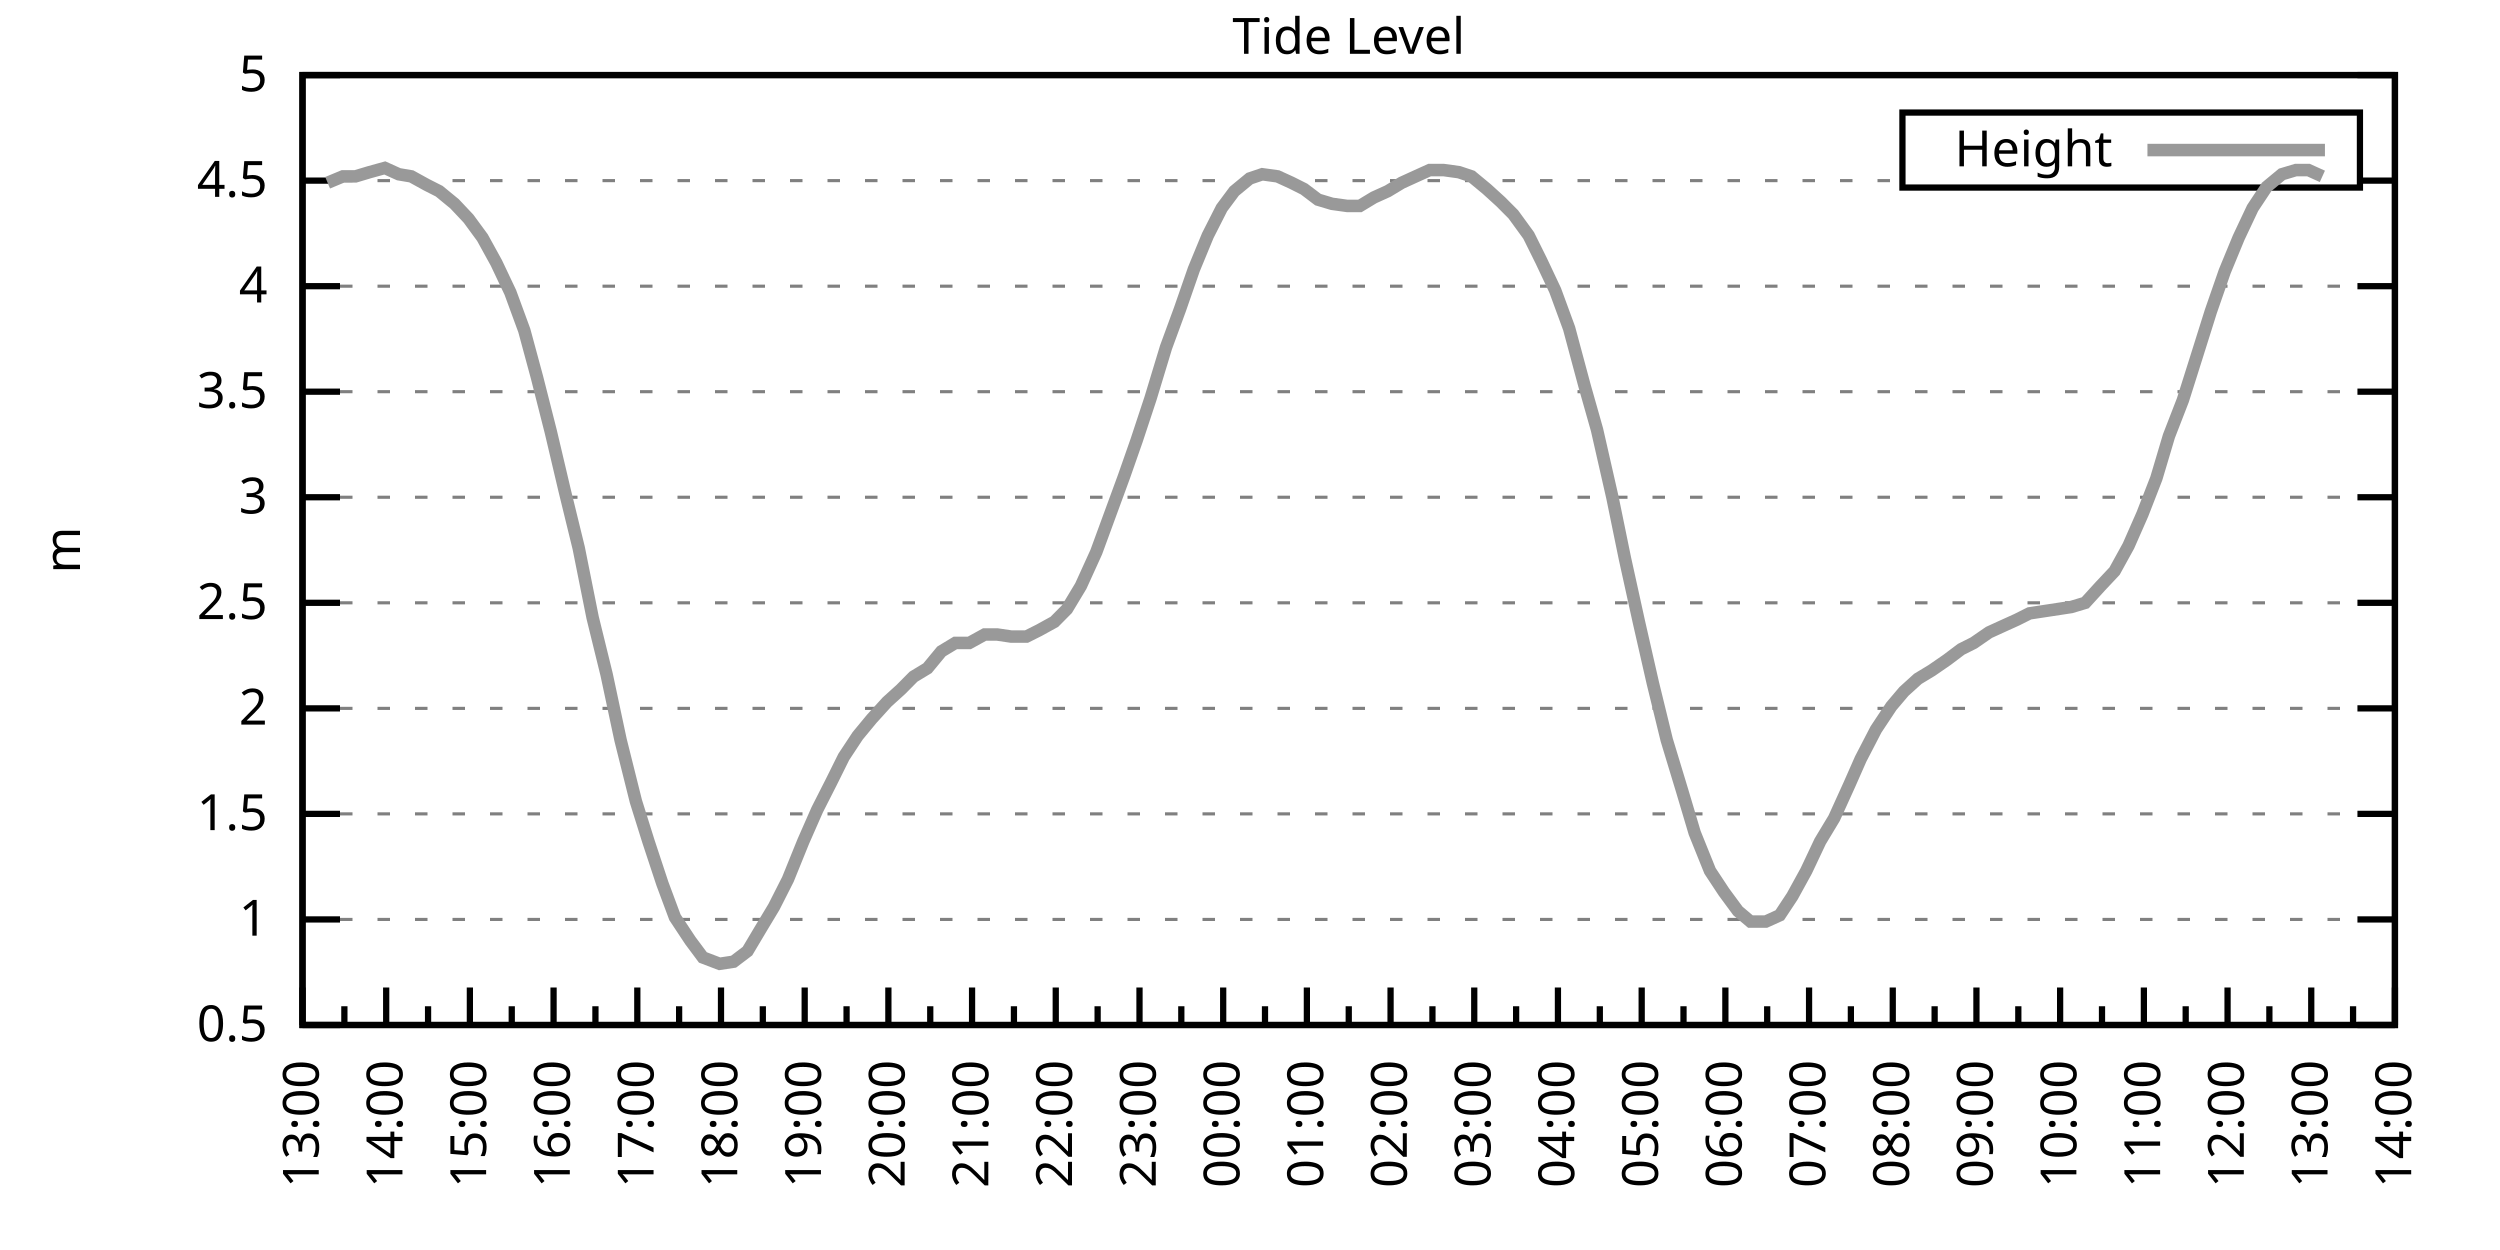
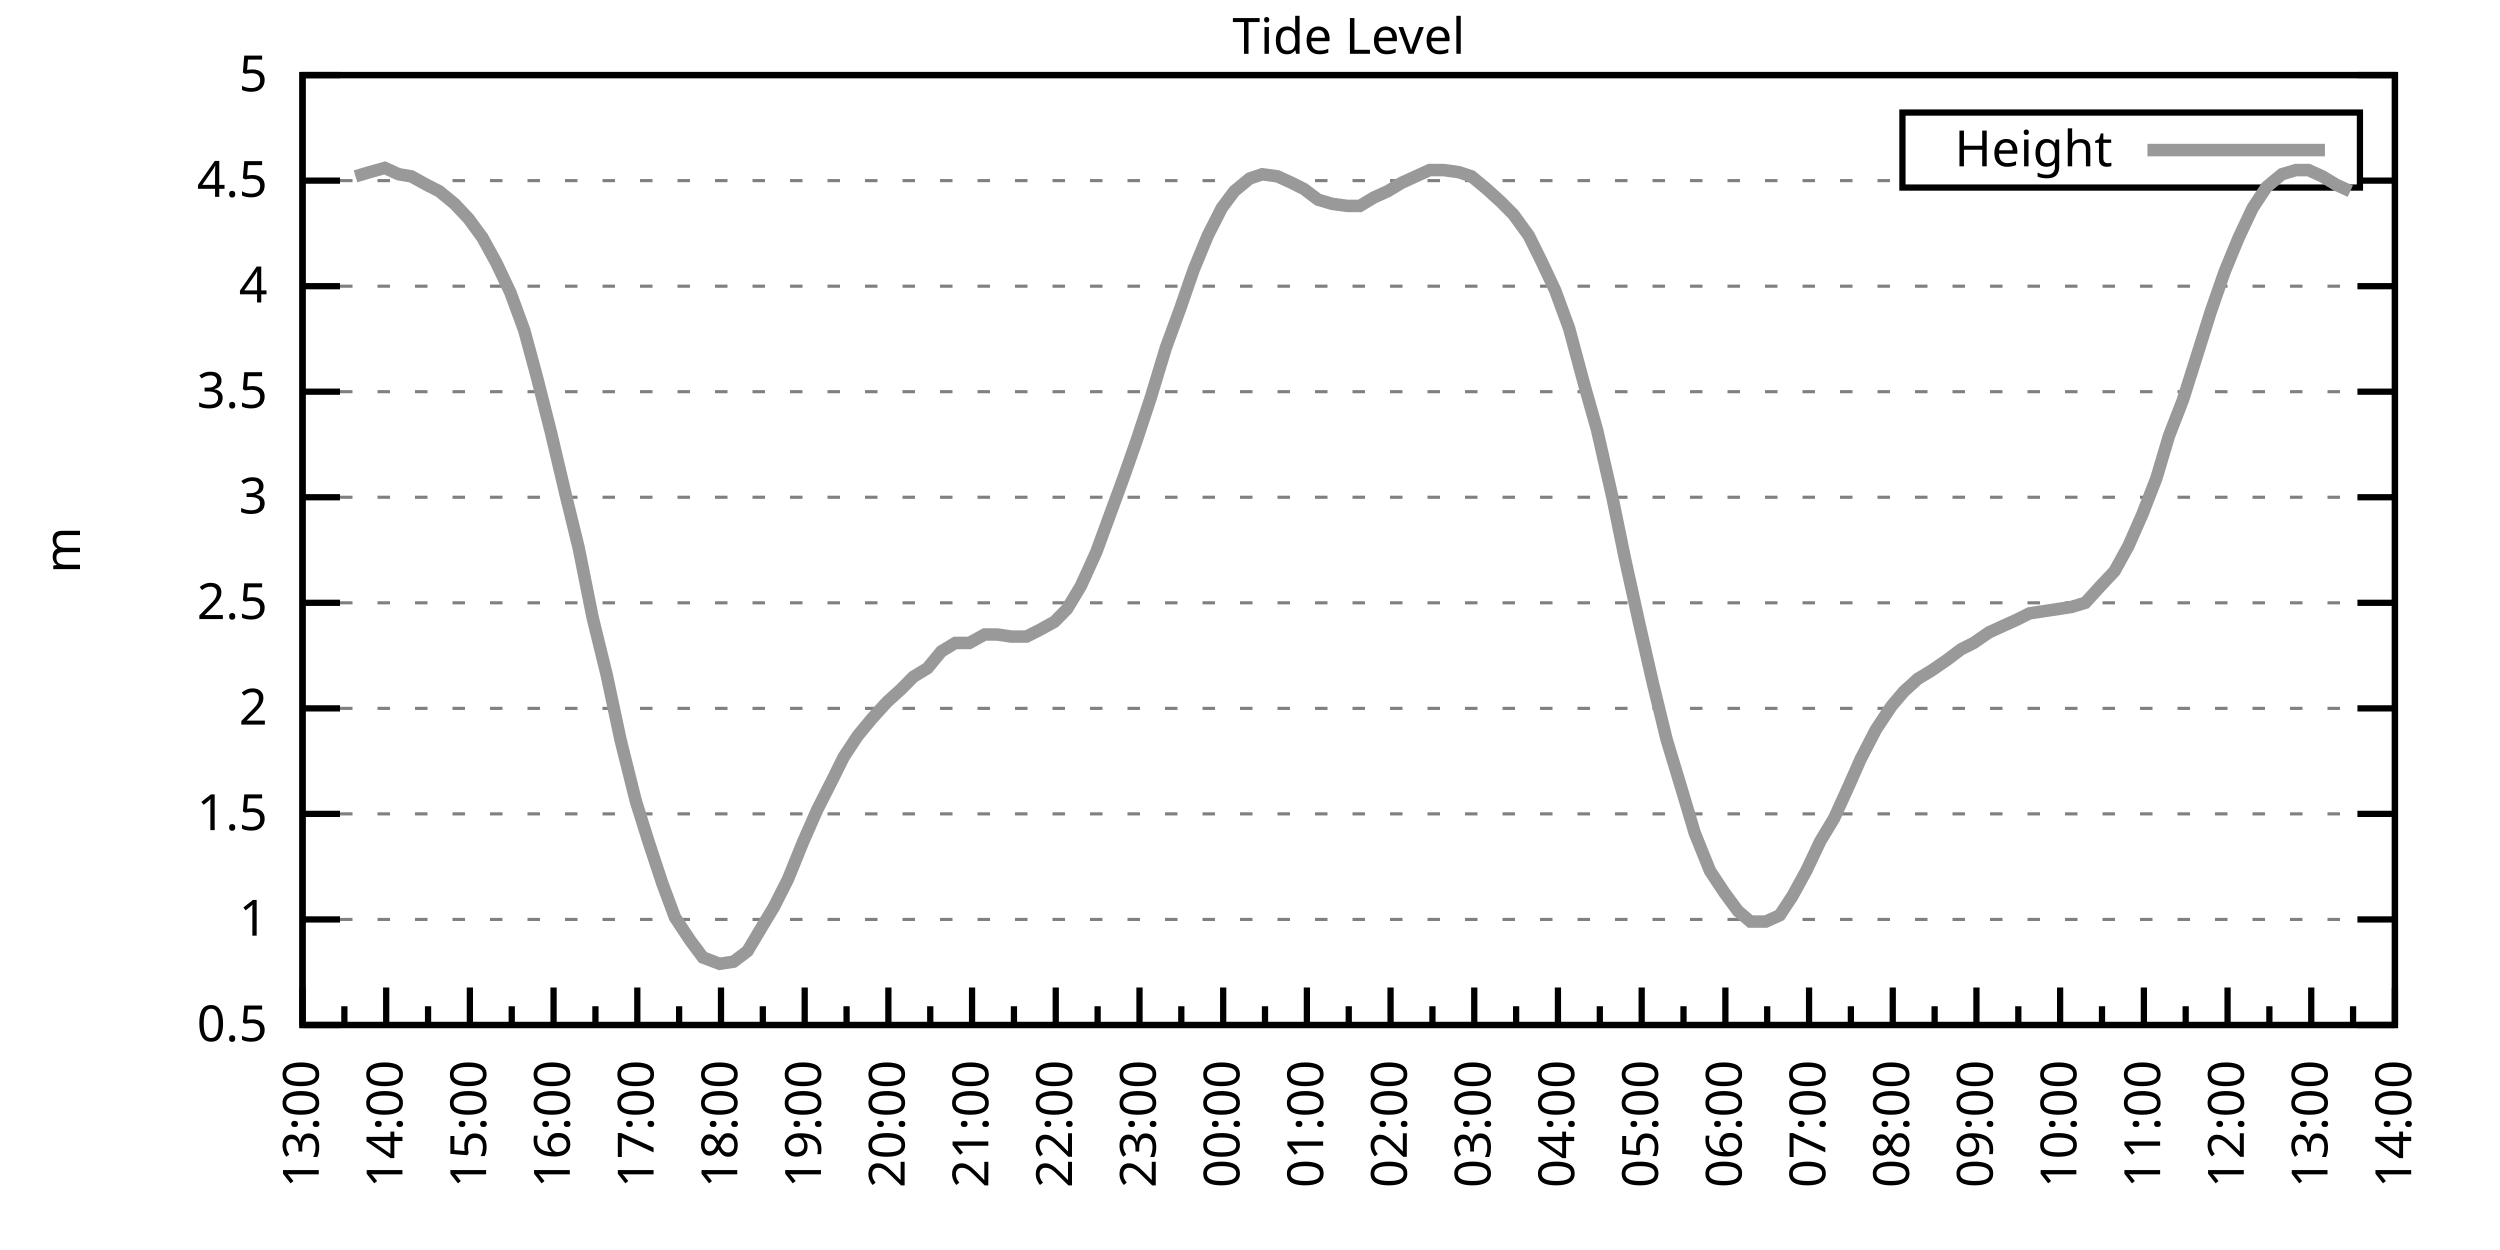
<svg xmlns="http://www.w3.org/2000/svg" xmlns:xlink="http://www.w3.org/1999/xlink" width="400" height="200" viewBox="0 0 400 200">
  <g id="gnuplot_canvas">
    <rect x="0" y="0" width="400" height="200" fill="none" />
    <defs>
      <circle id="gpDot" r="0.5" stroke-width="0.5" stroke="currentColor" />
      <path id="gpPt0" stroke-width="0.333" stroke="currentColor" d="M-1,0 h2 M0,-1 v2" />
      <path id="gpPt1" stroke-width="0.333" stroke="currentColor" d="M-1,-1 L1,1 M1,-1 L-1,1" />
      <path id="gpPt2" stroke-width="0.333" stroke="currentColor" d="M-1,0 L1,0 M0,-1 L0,1 M-1,-1 L1,1 M-1,1 L1,-1" />
      <rect id="gpPt3" stroke-width="0.333" stroke="currentColor" x="-1" y="-1" width="2" height="2" />
      <rect id="gpPt4" stroke-width="0.333" stroke="currentColor" fill="currentColor" x="-1" y="-1" width="2" height="2" />
      <circle id="gpPt5" stroke-width="0.333" stroke="currentColor" cx="0" cy="0" r="1" />
      <use xlink:href="#gpPt5" id="gpPt6" fill="currentColor" stroke="none" />
      <path id="gpPt7" stroke-width="0.333" stroke="currentColor" d="M0,-1.33 L-1.33,0.67 L1.33,0.67 z" />
      <use xlink:href="#gpPt7" id="gpPt8" fill="currentColor" stroke="none" />
      <use xlink:href="#gpPt7" id="gpPt9" stroke="currentColor" transform="rotate(180)" />
      <use xlink:href="#gpPt9" id="gpPt10" fill="currentColor" stroke="none" />
      <use xlink:href="#gpPt3" id="gpPt11" stroke="currentColor" transform="rotate(45)" />
      <use xlink:href="#gpPt11" id="gpPt12" fill="currentColor" stroke="none" />
      <path id="gpPt13" stroke-width="0.333" stroke="currentColor" d="M0,1.330 L1.265,0.411 L0.782,-1.067 L-0.782,-1.076 L-1.265,0.411 z" />
      <use xlink:href="#gpPt13" id="gpPt14" fill="currentColor" stroke="none" />
      <filter id="textbox" filterUnits="objectBoundingBox" x="0" y="0" height="1" width="1">
        <feFlood flood-color="white" flood-opacity="1" result="bgnd" />
        <feComposite in="SourceGraphic" in2="bgnd" operator="atop" />
      </filter>
      <filter id="greybox" filterUnits="objectBoundingBox" x="0" y="0" height="1" width="1">
        <feFlood flood-color="lightgrey" flood-opacity="1" result="grey" />
        <feComposite in="SourceGraphic" in2="grey" operator="atop" />
      </filter>
    </defs>
    <g fill="none" color="white" stroke="currentColor" stroke-width="1.00" stroke-linecap="butt" stroke-linejoin="miter">
</g>
    <g fill="none" color="black" stroke="currentColor" stroke-width="1.00" stroke-linecap="butt" stroke-linejoin="miter">
      <g stroke="none" shape-rendering="crispEdges">
        <polygon fill="rgb(255, 255, 255)" points="48.40,164.00 383.18,164.00 383.18,12.02 48.40,12.02 " />
      </g>
    </g>
    <g fill="none" color="black" stroke="currentColor" stroke-width="1.00" stroke-linecap="butt" stroke-linejoin="miter">
</g>
    <g fill="none" color="black" stroke="black" stroke-width="0.50" stroke-linecap="butt" stroke-linejoin="miter">
</g>
    <g fill="none" color="gray" stroke="currentColor" stroke-width="0.50" stroke-linecap="butt" stroke-linejoin="miter">
      <path stroke="gray" stroke-dasharray="2,4" class="gridline" d="M48.40,164.00 L383.19,164.00  " />
    </g>
    <g fill="none" color="gray" stroke="gray" stroke-width="1.00" stroke-linecap="butt" stroke-linejoin="miter">
</g>
    <g fill="none" color="black" stroke="currentColor" stroke-width="1.00" stroke-linecap="butt" stroke-linejoin="miter">
      <path stroke="black" d="M48.40,164.00 L54.40,164.00 M383.19,164.00 L377.19,164.00  " />
      <g transform="translate(42.80,166.60)" stroke="none" fill="black" font-family="Sans" font-size="8.00" text-anchor="end">
        <text>
          <tspan font-family="Sans"> 0.5</tspan>
        </text>
      </g>
    </g>
    <g fill="none" color="black" stroke="currentColor" stroke-width="1.00" stroke-linecap="butt" stroke-linejoin="miter">
</g>
    <g fill="none" color="black" stroke="black" stroke-width="0.50" stroke-linecap="butt" stroke-linejoin="miter">
</g>
    <g fill="none" color="gray" stroke="currentColor" stroke-width="0.50" stroke-linecap="butt" stroke-linejoin="miter">
      <path stroke="gray" stroke-dasharray="2,4" class="gridline" d="M48.40,147.11 L383.19,147.11  " />
    </g>
    <g fill="none" color="gray" stroke="gray" stroke-width="1.00" stroke-linecap="butt" stroke-linejoin="miter">
</g>
    <g fill="none" color="black" stroke="currentColor" stroke-width="1.00" stroke-linecap="butt" stroke-linejoin="miter">
      <path stroke="black" d="M48.40,147.11 L54.40,147.11 M383.19,147.11 L377.19,147.11  " />
      <g transform="translate(42.80,149.71)" stroke="none" fill="black" font-family="Sans" font-size="8.00" text-anchor="end">
        <text>
          <tspan font-family="Sans"> 1</tspan>
        </text>
      </g>
    </g>
    <g fill="none" color="black" stroke="currentColor" stroke-width="1.00" stroke-linecap="butt" stroke-linejoin="miter">
</g>
    <g fill="none" color="black" stroke="black" stroke-width="0.50" stroke-linecap="butt" stroke-linejoin="miter">
</g>
    <g fill="none" color="gray" stroke="currentColor" stroke-width="0.50" stroke-linecap="butt" stroke-linejoin="miter">
      <path stroke="gray" stroke-dasharray="2,4" class="gridline" d="M48.40,130.22 L383.19,130.22  " />
    </g>
    <g fill="none" color="gray" stroke="gray" stroke-width="1.00" stroke-linecap="butt" stroke-linejoin="miter">
</g>
    <g fill="none" color="black" stroke="currentColor" stroke-width="1.00" stroke-linecap="butt" stroke-linejoin="miter">
      <path stroke="black" d="M48.40,130.22 L54.40,130.22 M383.19,130.22 L377.19,130.22  " />
      <g transform="translate(42.80,132.82)" stroke="none" fill="black" font-family="Sans" font-size="8.00" text-anchor="end">
        <text>
          <tspan font-family="Sans"> 1.5</tspan>
        </text>
      </g>
    </g>
    <g fill="none" color="black" stroke="currentColor" stroke-width="1.00" stroke-linecap="butt" stroke-linejoin="miter">
</g>
    <g fill="none" color="black" stroke="black" stroke-width="0.50" stroke-linecap="butt" stroke-linejoin="miter">
</g>
    <g fill="none" color="gray" stroke="currentColor" stroke-width="0.50" stroke-linecap="butt" stroke-linejoin="miter">
      <path stroke="gray" stroke-dasharray="2,4" class="gridline" d="M48.40,113.34 L383.19,113.34  " />
    </g>
    <g fill="none" color="gray" stroke="gray" stroke-width="1.00" stroke-linecap="butt" stroke-linejoin="miter">
</g>
    <g fill="none" color="black" stroke="currentColor" stroke-width="1.00" stroke-linecap="butt" stroke-linejoin="miter">
      <path stroke="black" d="M48.40,113.34 L54.40,113.34 M383.19,113.34 L377.19,113.34  " />
      <g transform="translate(42.80,115.94)" stroke="none" fill="black" font-family="Sans" font-size="8.00" text-anchor="end">
        <text>
          <tspan font-family="Sans"> 2</tspan>
        </text>
      </g>
    </g>
    <g fill="none" color="black" stroke="currentColor" stroke-width="1.00" stroke-linecap="butt" stroke-linejoin="miter">
</g>
    <g fill="none" color="black" stroke="black" stroke-width="0.50" stroke-linecap="butt" stroke-linejoin="miter">
</g>
    <g fill="none" color="gray" stroke="currentColor" stroke-width="0.50" stroke-linecap="butt" stroke-linejoin="miter">
      <path stroke="gray" stroke-dasharray="2,4" class="gridline" d="M48.40,96.45 L383.19,96.45  " />
    </g>
    <g fill="none" color="gray" stroke="gray" stroke-width="1.00" stroke-linecap="butt" stroke-linejoin="miter">
</g>
    <g fill="none" color="black" stroke="currentColor" stroke-width="1.00" stroke-linecap="butt" stroke-linejoin="miter">
      <path stroke="black" d="M48.40,96.45 L54.40,96.45 M383.19,96.45 L377.19,96.45  " />
      <g transform="translate(42.80,99.05)" stroke="none" fill="black" font-family="Sans" font-size="8.00" text-anchor="end">
        <text>
          <tspan font-family="Sans"> 2.5</tspan>
        </text>
      </g>
    </g>
    <g fill="none" color="black" stroke="currentColor" stroke-width="1.00" stroke-linecap="butt" stroke-linejoin="miter">
</g>
    <g fill="none" color="black" stroke="black" stroke-width="0.50" stroke-linecap="butt" stroke-linejoin="miter">
</g>
    <g fill="none" color="gray" stroke="currentColor" stroke-width="0.50" stroke-linecap="butt" stroke-linejoin="miter">
      <path stroke="gray" stroke-dasharray="2,4" class="gridline" d="M48.40,79.56 L383.19,79.56  " />
    </g>
    <g fill="none" color="gray" stroke="gray" stroke-width="1.00" stroke-linecap="butt" stroke-linejoin="miter">
</g>
    <g fill="none" color="black" stroke="currentColor" stroke-width="1.00" stroke-linecap="butt" stroke-linejoin="miter">
      <path stroke="black" d="M48.40,79.56 L54.40,79.56 M383.19,79.56 L377.19,79.56  " />
      <g transform="translate(42.80,82.16)" stroke="none" fill="black" font-family="Sans" font-size="8.00" text-anchor="end">
        <text>
          <tspan font-family="Sans"> 3</tspan>
        </text>
      </g>
    </g>
    <g fill="none" color="black" stroke="currentColor" stroke-width="1.00" stroke-linecap="butt" stroke-linejoin="miter">
</g>
    <g fill="none" color="black" stroke="black" stroke-width="0.50" stroke-linecap="butt" stroke-linejoin="miter">
</g>
    <g fill="none" color="gray" stroke="currentColor" stroke-width="0.50" stroke-linecap="butt" stroke-linejoin="miter">
      <path stroke="gray" stroke-dasharray="2,4" class="gridline" d="M48.40,62.67 L383.19,62.67  " />
    </g>
    <g fill="none" color="gray" stroke="gray" stroke-width="1.00" stroke-linecap="butt" stroke-linejoin="miter">
</g>
    <g fill="none" color="black" stroke="currentColor" stroke-width="1.00" stroke-linecap="butt" stroke-linejoin="miter">
      <path stroke="black" d="M48.40,62.67 L54.40,62.67 M383.19,62.67 L377.19,62.67  " />
      <g transform="translate(42.80,65.27)" stroke="none" fill="black" font-family="Sans" font-size="8.00" text-anchor="end">
        <text>
          <tspan font-family="Sans"> 3.5</tspan>
        </text>
      </g>
    </g>
    <g fill="none" color="black" stroke="currentColor" stroke-width="1.00" stroke-linecap="butt" stroke-linejoin="miter">
</g>
    <g fill="none" color="black" stroke="black" stroke-width="0.50" stroke-linecap="butt" stroke-linejoin="miter">
</g>
    <g fill="none" color="gray" stroke="currentColor" stroke-width="0.50" stroke-linecap="butt" stroke-linejoin="miter">
      <path stroke="gray" stroke-dasharray="2,4" class="gridline" d="M48.40,45.79 L383.19,45.79  " />
    </g>
    <g fill="none" color="gray" stroke="gray" stroke-width="1.00" stroke-linecap="butt" stroke-linejoin="miter">
</g>
    <g fill="none" color="black" stroke="currentColor" stroke-width="1.00" stroke-linecap="butt" stroke-linejoin="miter">
      <path stroke="black" d="M48.40,45.79 L54.40,45.79 M383.19,45.79 L377.19,45.79  " />
      <g transform="translate(42.80,48.39)" stroke="none" fill="black" font-family="Sans" font-size="8.00" text-anchor="end">
        <text>
          <tspan font-family="Sans"> 4</tspan>
        </text>
      </g>
    </g>
    <g fill="none" color="black" stroke="currentColor" stroke-width="1.00" stroke-linecap="butt" stroke-linejoin="miter">
</g>
    <g fill="none" color="black" stroke="black" stroke-width="0.50" stroke-linecap="butt" stroke-linejoin="miter">
</g>
    <g fill="none" color="gray" stroke="currentColor" stroke-width="0.50" stroke-linecap="butt" stroke-linejoin="miter">
      <path stroke="gray" stroke-dasharray="2,4" class="gridline" d="M48.40,28.90 L304.39,28.90 M377.59,28.90 L383.19,28.90  " />
    </g>
    <g fill="none" color="gray" stroke="gray" stroke-width="1.00" stroke-linecap="butt" stroke-linejoin="miter">
</g>
    <g fill="none" color="black" stroke="currentColor" stroke-width="1.00" stroke-linecap="butt" stroke-linejoin="miter">
      <path stroke="black" d="M48.40,28.90 L54.40,28.90 M383.19,28.90 L377.19,28.90  " />
      <g transform="translate(42.80,31.50)" stroke="none" fill="black" font-family="Sans" font-size="8.00" text-anchor="end">
        <text>
          <tspan font-family="Sans"> 4.5</tspan>
        </text>
      </g>
    </g>
    <g fill="none" color="black" stroke="currentColor" stroke-width="1.00" stroke-linecap="butt" stroke-linejoin="miter">
</g>
    <g fill="none" color="black" stroke="black" stroke-width="0.50" stroke-linecap="butt" stroke-linejoin="miter">
</g>
    <g fill="none" color="gray" stroke="currentColor" stroke-width="0.50" stroke-linecap="butt" stroke-linejoin="miter">
      <path stroke="gray" stroke-dasharray="2,4" class="gridline" d="M48.40,12.01 L383.19,12.01  " />
    </g>
    <g fill="none" color="gray" stroke="gray" stroke-width="1.00" stroke-linecap="butt" stroke-linejoin="miter">
</g>
    <g fill="none" color="black" stroke="currentColor" stroke-width="1.00" stroke-linecap="butt" stroke-linejoin="miter">
      <path stroke="black" d="M48.40,12.01 L54.40,12.01 M383.19,12.01 L377.19,12.01  " />
      <g transform="translate(42.80,14.61)" stroke="none" fill="black" font-family="Sans" font-size="8.00" text-anchor="end">
        <text>
          <tspan font-family="Sans"> 5</tspan>
        </text>
      </g>
    </g>
    <g fill="none" color="black" stroke="currentColor" stroke-width="1.00" stroke-linecap="butt" stroke-linejoin="miter">
      <path stroke="black" d="M48.40,164.00 L48.40,158.00  " />
      <g transform="translate(51.00,169.60) rotate(270)" stroke="none" fill="black" font-family="Sans" font-size="8.00" text-anchor="end">
        <text>
          <tspan font-family="Sans">13:00</tspan>
        </text>
      </g>
    </g>
    <g fill="none" color="black" stroke="currentColor" stroke-width="1.00" stroke-linecap="butt" stroke-linejoin="miter">
      <path stroke="black" d="M55.10,164.00 L55.10,161.00 M61.79,164.00 L61.79,158.00  " />
      <g transform="translate(64.39,169.60) rotate(270)" stroke="none" fill="black" font-family="Sans" font-size="8.00" text-anchor="end">
        <text>
          <tspan font-family="Sans">14:00</tspan>
        </text>
      </g>
    </g>
    <g fill="none" color="black" stroke="currentColor" stroke-width="1.00" stroke-linecap="butt" stroke-linejoin="miter">
      <path stroke="black" d="M68.49,164.00 L68.49,161.00 M75.18,164.00 L75.18,158.00  " />
      <g transform="translate(77.78,169.60) rotate(270)" stroke="none" fill="black" font-family="Sans" font-size="8.00" text-anchor="end">
        <text>
          <tspan font-family="Sans">15:00</tspan>
        </text>
      </g>
    </g>
    <g fill="none" color="black" stroke="currentColor" stroke-width="1.00" stroke-linecap="butt" stroke-linejoin="miter">
      <path stroke="black" d="M81.88,164.00 L81.88,161.00 M88.57,164.00 L88.57,158.00  " />
      <g transform="translate(91.17,169.60) rotate(270)" stroke="none" fill="black" font-family="Sans" font-size="8.00" text-anchor="end">
        <text>
          <tspan font-family="Sans">16:00</tspan>
        </text>
      </g>
    </g>
    <g fill="none" color="black" stroke="currentColor" stroke-width="1.00" stroke-linecap="butt" stroke-linejoin="miter">
      <path stroke="black" d="M95.27,164.00 L95.27,161.00 M101.97,164.00 L101.97,158.00  " />
      <g transform="translate(104.57,169.60) rotate(270)" stroke="none" fill="black" font-family="Sans" font-size="8.00" text-anchor="end">
        <text>
          <tspan font-family="Sans">17:00</tspan>
        </text>
      </g>
    </g>
    <g fill="none" color="black" stroke="currentColor" stroke-width="1.00" stroke-linecap="butt" stroke-linejoin="miter">
      <path stroke="black" d="M108.66,164.00 L108.66,161.00 M115.36,164.00 L115.36,158.00  " />
      <g transform="translate(117.96,169.60) rotate(270)" stroke="none" fill="black" font-family="Sans" font-size="8.00" text-anchor="end">
        <text>
          <tspan font-family="Sans">18:00</tspan>
        </text>
      </g>
    </g>
    <g fill="none" color="black" stroke="currentColor" stroke-width="1.00" stroke-linecap="butt" stroke-linejoin="miter">
      <path stroke="black" d="M122.05,164.00 L122.05,161.00 M128.75,164.00 L128.75,158.00  " />
      <g transform="translate(131.35,169.60) rotate(270)" stroke="none" fill="black" font-family="Sans" font-size="8.00" text-anchor="end">
        <text>
          <tspan font-family="Sans">19:00</tspan>
        </text>
      </g>
    </g>
    <g fill="none" color="black" stroke="currentColor" stroke-width="1.00" stroke-linecap="butt" stroke-linejoin="miter">
      <path stroke="black" d="M135.45,164.00 L135.45,161.00 M142.14,164.00 L142.14,158.00  " />
      <g transform="translate(144.74,169.60) rotate(270)" stroke="none" fill="black" font-family="Sans" font-size="8.00" text-anchor="end">
        <text>
          <tspan font-family="Sans">20:00</tspan>
        </text>
      </g>
    </g>
    <g fill="none" color="black" stroke="currentColor" stroke-width="1.00" stroke-linecap="butt" stroke-linejoin="miter">
      <path stroke="black" d="M148.84,164.00 L148.84,161.00 M155.53,164.00 L155.53,158.00  " />
      <g transform="translate(158.13,169.60) rotate(270)" stroke="none" fill="black" font-family="Sans" font-size="8.00" text-anchor="end">
        <text>
          <tspan font-family="Sans">21:00</tspan>
        </text>
      </g>
    </g>
    <g fill="none" color="black" stroke="currentColor" stroke-width="1.00" stroke-linecap="butt" stroke-linejoin="miter">
      <path stroke="black" d="M162.23,164.00 L162.23,161.00 M168.92,164.00 L168.92,158.00  " />
      <g transform="translate(171.52,169.60) rotate(270)" stroke="none" fill="black" font-family="Sans" font-size="8.00" text-anchor="end">
        <text>
          <tspan font-family="Sans">22:00</tspan>
        </text>
      </g>
    </g>
    <g fill="none" color="black" stroke="currentColor" stroke-width="1.00" stroke-linecap="butt" stroke-linejoin="miter">
      <path stroke="black" d="M175.62,164.00 L175.62,161.00 M182.32,164.00 L182.32,158.00  " />
      <g transform="translate(184.92,169.60) rotate(270)" stroke="none" fill="black" font-family="Sans" font-size="8.00" text-anchor="end">
        <text>
          <tspan font-family="Sans">23:00</tspan>
        </text>
      </g>
    </g>
    <g fill="none" color="black" stroke="currentColor" stroke-width="1.00" stroke-linecap="butt" stroke-linejoin="miter">
      <path stroke="black" d="M189.01,164.00 L189.01,161.00 M195.71,164.00 L195.71,158.00  " />
      <g transform="translate(198.31,169.60) rotate(270)" stroke="none" fill="black" font-family="Sans" font-size="8.00" text-anchor="end">
        <text>
          <tspan font-family="Sans">00:00</tspan>
        </text>
      </g>
    </g>
    <g fill="none" color="black" stroke="currentColor" stroke-width="1.00" stroke-linecap="butt" stroke-linejoin="miter">
      <path stroke="black" d="M202.40,164.00 L202.40,161.00 M209.10,164.00 L209.10,158.00  " />
      <g transform="translate(211.70,169.60) rotate(270)" stroke="none" fill="black" font-family="Sans" font-size="8.00" text-anchor="end">
        <text>
          <tspan font-family="Sans">01:00</tspan>
        </text>
      </g>
    </g>
    <g fill="none" color="black" stroke="currentColor" stroke-width="1.00" stroke-linecap="butt" stroke-linejoin="miter">
      <path stroke="black" d="M215.80,164.00 L215.80,161.00 M222.49,164.00 L222.49,158.00  " />
      <g transform="translate(225.09,169.60) rotate(270)" stroke="none" fill="black" font-family="Sans" font-size="8.00" text-anchor="end">
        <text>
          <tspan font-family="Sans">02:00</tspan>
        </text>
      </g>
    </g>
    <g fill="none" color="black" stroke="currentColor" stroke-width="1.00" stroke-linecap="butt" stroke-linejoin="miter">
      <path stroke="black" d="M229.19,164.00 L229.19,161.00 M235.88,164.00 L235.88,158.00  " />
      <g transform="translate(238.48,169.60) rotate(270)" stroke="none" fill="black" font-family="Sans" font-size="8.00" text-anchor="end">
        <text>
          <tspan font-family="Sans">03:00</tspan>
        </text>
      </g>
    </g>
    <g fill="none" color="black" stroke="currentColor" stroke-width="1.00" stroke-linecap="butt" stroke-linejoin="miter">
      <path stroke="black" d="M242.58,164.00 L242.58,161.00 M249.27,164.00 L249.27,158.00  " />
      <g transform="translate(251.87,169.60) rotate(270)" stroke="none" fill="black" font-family="Sans" font-size="8.00" text-anchor="end">
        <text>
          <tspan font-family="Sans">04:00</tspan>
        </text>
      </g>
    </g>
    <g fill="none" color="black" stroke="currentColor" stroke-width="1.00" stroke-linecap="butt" stroke-linejoin="miter">
      <path stroke="black" d="M255.97,164.00 L255.97,161.00 M262.67,164.00 L262.67,158.00  " />
      <g transform="translate(265.27,169.60) rotate(270)" stroke="none" fill="black" font-family="Sans" font-size="8.00" text-anchor="end">
        <text>
          <tspan font-family="Sans">05:00</tspan>
        </text>
      </g>
    </g>
    <g fill="none" color="black" stroke="currentColor" stroke-width="1.00" stroke-linecap="butt" stroke-linejoin="miter">
      <path stroke="black" d="M269.36,164.00 L269.36,161.00 M276.06,164.00 L276.06,158.00  " />
      <g transform="translate(278.66,169.60) rotate(270)" stroke="none" fill="black" font-family="Sans" font-size="8.00" text-anchor="end">
        <text>
          <tspan font-family="Sans">06:00</tspan>
        </text>
      </g>
    </g>
    <g fill="none" color="black" stroke="currentColor" stroke-width="1.00" stroke-linecap="butt" stroke-linejoin="miter">
      <path stroke="black" d="M282.75,164.00 L282.75,161.00 M289.45,164.00 L289.45,158.00  " />
      <g transform="translate(292.05,169.60) rotate(270)" stroke="none" fill="black" font-family="Sans" font-size="8.00" text-anchor="end">
        <text>
          <tspan font-family="Sans">07:00</tspan>
        </text>
      </g>
    </g>
    <g fill="none" color="black" stroke="currentColor" stroke-width="1.00" stroke-linecap="butt" stroke-linejoin="miter">
      <path stroke="black" d="M296.14,164.00 L296.14,161.00 M302.84,164.00 L302.84,158.00  " />
      <g transform="translate(305.44,169.60) rotate(270)" stroke="none" fill="black" font-family="Sans" font-size="8.00" text-anchor="end">
        <text>
          <tspan font-family="Sans">08:00</tspan>
        </text>
      </g>
    </g>
    <g fill="none" color="black" stroke="currentColor" stroke-width="1.00" stroke-linecap="butt" stroke-linejoin="miter">
      <path stroke="black" d="M309.54,164.00 L309.54,161.00 M316.23,164.00 L316.23,158.00  " />
      <g transform="translate(318.83,169.60) rotate(270)" stroke="none" fill="black" font-family="Sans" font-size="8.00" text-anchor="end">
        <text>
          <tspan font-family="Sans">09:00</tspan>
        </text>
      </g>
    </g>
    <g fill="none" color="black" stroke="currentColor" stroke-width="1.00" stroke-linecap="butt" stroke-linejoin="miter">
      <path stroke="black" d="M322.93,164.00 L322.93,161.00 M329.62,164.00 L329.62,158.00  " />
      <g transform="translate(332.22,169.60) rotate(270)" stroke="none" fill="black" font-family="Sans" font-size="8.00" text-anchor="end">
        <text>
          <tspan font-family="Sans">10:00</tspan>
        </text>
      </g>
    </g>
    <g fill="none" color="black" stroke="currentColor" stroke-width="1.00" stroke-linecap="butt" stroke-linejoin="miter">
      <path stroke="black" d="M336.32,164.00 L336.32,161.00 M343.02,164.00 L343.02,158.00  " />
      <g transform="translate(345.62,169.60) rotate(270)" stroke="none" fill="black" font-family="Sans" font-size="8.00" text-anchor="end">
        <text>
          <tspan font-family="Sans">11:00</tspan>
        </text>
      </g>
    </g>
    <g fill="none" color="black" stroke="currentColor" stroke-width="1.00" stroke-linecap="butt" stroke-linejoin="miter">
      <path stroke="black" d="M349.71,164.00 L349.71,161.00 M356.41,164.00 L356.41,158.00  " />
      <g transform="translate(359.01,169.60) rotate(270)" stroke="none" fill="black" font-family="Sans" font-size="8.00" text-anchor="end">
        <text>
          <tspan font-family="Sans">12:00</tspan>
        </text>
      </g>
    </g>
    <g fill="none" color="black" stroke="currentColor" stroke-width="1.00" stroke-linecap="butt" stroke-linejoin="miter">
      <path stroke="black" d="M363.10,164.00 L363.10,161.00 M369.80,164.00 L369.80,158.00  " />
      <g transform="translate(372.40,169.60) rotate(270)" stroke="none" fill="black" font-family="Sans" font-size="8.00" text-anchor="end">
        <text>
          <tspan font-family="Sans">13:00</tspan>
        </text>
      </g>
    </g>
    <g fill="none" color="black" stroke="currentColor" stroke-width="1.00" stroke-linecap="butt" stroke-linejoin="miter">
      <path stroke="black" d="M376.49,164.00 L376.49,161.00 M383.19,164.00 L383.19,158.00  " />
      <g transform="translate(385.79,169.60) rotate(270)" stroke="none" fill="black" font-family="Sans" font-size="8.00" text-anchor="end">
        <text>
          <tspan font-family="Sans">14:00</tspan>
        </text>
      </g>
    </g>
    <g fill="none" color="black" stroke="currentColor" stroke-width="1.00" stroke-linecap="butt" stroke-linejoin="miter">
</g>
    <g fill="none" color="black" stroke="currentColor" stroke-width="1.00" stroke-linecap="butt" stroke-linejoin="miter">
      <path stroke="black" d="M48.40,12.01 L48.40,164.00 L383.19,164.00 L383.19,12.01 L48.40,12.01 Z  " />
    </g>
    <g fill="none" color="black" stroke="currentColor" stroke-width="1.00" stroke-linecap="butt" stroke-linejoin="miter">
      <g transform="translate(12.80,88.01) rotate(270)" stroke="none" fill="black" font-family="Sans" font-size="8.00" text-anchor="middle">
        <text>
          <tspan font-family="Sans">m</tspan>
        </text>
      </g>
    </g>
    <g fill="none" color="black" stroke="currentColor" stroke-width="1.00" stroke-linecap="butt" stroke-linejoin="miter">
</g>
    <g fill="none" color="black" stroke="currentColor" stroke-width="1.00" stroke-linecap="butt" stroke-linejoin="miter">
      <path stroke="black" d="M304.39,30.01 L304.39,18.01 L377.59,18.01 L377.59,30.01 L304.39,30.01 Z  " />
    </g>
    <g id="Tide_level_plot_1">
      <g fill="none" color="white" stroke="black" stroke-width="2.00" stroke-linecap="butt" stroke-linejoin="miter">
</g>
      <g fill="none" color="black" stroke="currentColor" stroke-width="2.00" stroke-linecap="butt" stroke-linejoin="miter">
        <g transform="translate(337.99,26.61)" stroke="none" fill="black" font-family="Sans" font-size="8.00" text-anchor="end">
          <text>
            <tspan font-family="Sans">Height</tspan>
          </text>
        </g>
      </g>
      <g fill="none" color="black" stroke="currentColor" stroke-width="2.00" stroke-linecap="butt" stroke-linejoin="miter">
-         <path stroke="rgb(153, 153, 153)" d="M343.59,24.01 L371.99,24.01 M52.42,29.24 L54.87,28.22 L56.88,28.22 L59.11,27.55 L61.57,26.87 L63.80,27.88   L65.81,28.22 L68.26,29.57 L70.27,30.59 L72.73,32.61 L74.96,34.98 L77.19,38.02 L79.42,42.07 L81.66,46.80   L83.89,52.88 L85.90,60.31 L88.13,69.09 L90.36,78.55 L92.59,87.67 L94.82,98.81 L97.06,107.93 L99.29,118.40   L101.74,128.20 L103.75,134.62 L105.98,141.37 L107.99,146.77 L110.45,150.49 L112.46,153.19 L115.13,154.21 L117.37,153.87   L119.60,152.18 L121.61,148.80 L123.84,145.09 L126.07,140.69 L128.53,134.62 L130.76,129.55 L132.99,125.16 L135.00,121.11   L137.23,117.73 L139.46,115.03 L141.92,112.32 L144.15,110.30 L146.16,108.27 L148.39,106.92 L150.62,104.22 L152.85,102.87   L155.09,102.87 L157.54,101.52 L159.55,101.52 L161.78,101.85 L164.24,101.85 L166.25,100.84 L168.70,99.49 L170.71,97.46   L172.94,93.75 L175.40,88.34 L177.63,82.26 L179.86,76.18 L181.87,70.44 L184.10,63.69 L186.56,55.58 L188.79,49.50   L191.02,43.08 L193.25,37.68 L195.48,33.29 L197.49,30.59 L199.95,28.56 L201.96,27.88 L204.41,28.22 L206.64,29.24   L208.65,30.25 L210.88,31.94 L213.12,32.61 L215.57,32.95 L217.58,32.95 L219.81,31.60 L222.04,30.59 L224.28,29.24   L226.51,28.22 L228.74,27.21 L230.97,27.21 L233.43,27.55 L235.44,28.22 L237.89,30.25 L240.12,32.28 L242.13,34.30   L244.59,37.68 L246.60,41.73 L248.83,46.46 L251.06,52.54 L253.51,61.66 L255.52,68.75 L257.98,79.56 L259.99,89.36   L262.22,99.49 L264.45,109.28 L266.68,118.40 L269.14,126.51 L271.15,133.26 L273.60,139.34 L275.83,142.72 L278.07,145.76   L280.07,147.45 L282.53,147.45 L284.76,146.44 L286.77,143.40 L289.00,139.34 L291.23,134.62 L293.47,130.90 L295.92,125.50   L297.71,121.44 L300.16,116.71 L302.62,113.00 L304.63,110.63 L306.86,108.61 L309.09,107.26 L311.54,105.57 L313.78,103.88   L315.79,102.87 L318.24,101.18 L320.47,100.16 L322.70,99.15 L324.71,98.14 L326.95,97.80 L329.18,97.46 L331.41,97.12   L333.64,96.45 L336.10,93.75 L338.33,91.38 L340.56,87.33 L342.79,82.26 L345.02,76.52 L347.03,69.77 L349.26,64.02   L351.50,56.93 L353.73,49.84 L355.96,43.42 L358.19,38.02 L360.42,33.29 L362.66,29.91 L365.11,27.88 L367.34,27.21   L369.35,27.21 L371.58,28.22  " />
+         <path stroke="rgb(153, 153, 153)" d="M343.59,24.01 L371.99,24.01 M56.88,28.22 L59.11,27.55 L61.57,26.87 L63.80,27.88 L65.81,28.22 L68.26,29.57   L70.27,30.59 L72.73,32.61 L74.96,34.98 L77.19,38.02 L79.42,42.07 L81.66,46.80 L83.89,52.88 L85.90,60.31   L88.13,69.09 L90.36,78.55 L92.59,87.67 L94.82,98.81 L97.06,107.93 L99.29,118.40 L101.74,128.20 L103.75,134.62   L105.98,141.37 L107.99,146.77 L110.45,150.49 L112.46,153.19 L115.13,154.21 L117.37,153.87 L119.60,152.18 L121.61,148.80   L123.84,145.09 L126.07,140.69 L128.53,134.62 L130.76,129.55 L132.99,125.16 L135.00,121.11 L137.23,117.73 L139.46,115.03   L141.92,112.32 L144.15,110.30 L146.16,108.27 L148.39,106.92 L150.62,104.22 L152.85,102.87 L155.09,102.87 L157.54,101.52   L159.55,101.52 L161.78,101.85 L164.24,101.85 L166.25,100.84 L168.70,99.49 L170.71,97.46 L172.94,93.75 L175.40,88.34   L177.63,82.26 L179.86,76.18 L181.87,70.44 L184.10,63.69 L186.56,55.58 L188.79,49.50 L191.02,43.08 L193.25,37.68   L195.48,33.29 L197.49,30.59 L199.95,28.56 L201.96,27.88 L204.41,28.22 L206.64,29.24 L208.65,30.25 L210.88,31.94   L213.12,32.61 L215.57,32.95 L217.58,32.95 L219.81,31.60 L222.04,30.59 L224.28,29.24 L226.51,28.22 L228.74,27.21   L230.97,27.21 L233.43,27.55 L235.44,28.22 L237.89,30.25 L240.12,32.28 L242.13,34.30 L244.59,37.68 L246.60,41.73   L248.83,46.46 L251.06,52.54 L253.51,61.66 L255.52,68.75 L257.98,79.56 L259.99,89.36 L262.22,99.49 L264.45,109.28   L266.68,118.40 L269.14,126.51 L271.15,133.26 L273.60,139.34 L275.83,142.72 L278.07,145.76 L280.07,147.45 L282.53,147.45   L284.76,146.44 L286.77,143.40 L289.00,139.34 L291.23,134.62 L293.47,130.90 L295.92,125.50 L297.71,121.44 L300.16,116.71   L302.62,113.00 L304.63,110.63 L306.86,108.61 L309.09,107.26 L311.54,105.57 L313.78,103.88 L315.79,102.87 L318.24,101.18   L320.47,100.16 L322.70,99.15 L324.71,98.14 L326.95,97.80 L329.18,97.46 L331.41,97.12 L333.64,96.45 L336.10,93.75   L338.33,91.38 L340.56,87.33 L342.79,82.26 L345.02,76.52 L347.03,69.77 L349.26,64.02 L351.50,56.93 L353.73,49.84   L355.96,43.42 L358.19,38.02 L360.42,33.29 L362.66,29.91 L365.11,27.88 L367.34,27.21 L369.35,27.21 L371.58,28.22   L373.82,29.57 L376.05,30.59  " />
      </g>
    </g>
    <g fill="none" color="black" stroke="currentColor" stroke-width="2.00" stroke-linecap="butt" stroke-linejoin="miter">
</g>
    <g fill="none" color="black" stroke="black" stroke-width="1.00" stroke-linecap="butt" stroke-linejoin="miter">
</g>
    <g fill="none" color="black" stroke="currentColor" stroke-width="1.00" stroke-linecap="butt" stroke-linejoin="miter">
      <path stroke="black" d="M48.40,12.01 L48.40,164.00 L383.19,164.00 L383.19,12.01 L48.40,12.01 Z  " />
    </g>
    <g fill="none" color="black" stroke="currentColor" stroke-width="1.00" stroke-linecap="butt" stroke-linejoin="miter">
      <g transform="translate(215.79,8.61)" stroke="none" fill="black" font-family="Sans" font-size="8.00" text-anchor="middle">
        <text>
          <tspan font-family="Sans">Tide Level</tspan>
        </text>
      </g>
    </g>
    <g fill="none" color="black" stroke="currentColor" stroke-width="1.00" stroke-linecap="butt" stroke-linejoin="miter">
</g>
  </g>
</svg>
